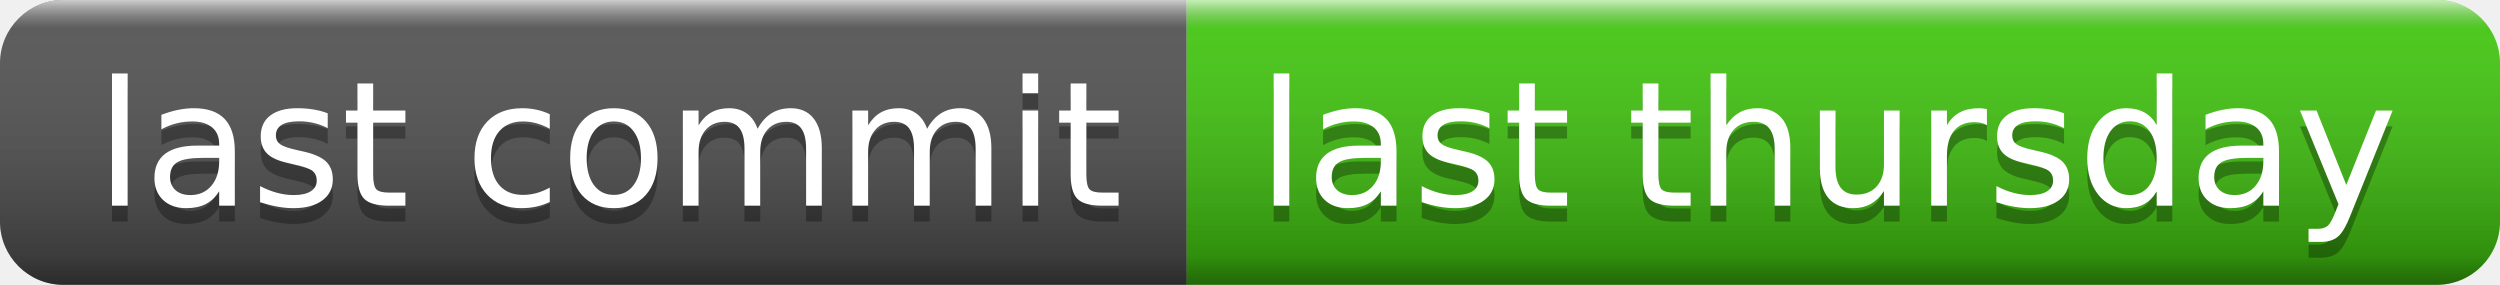
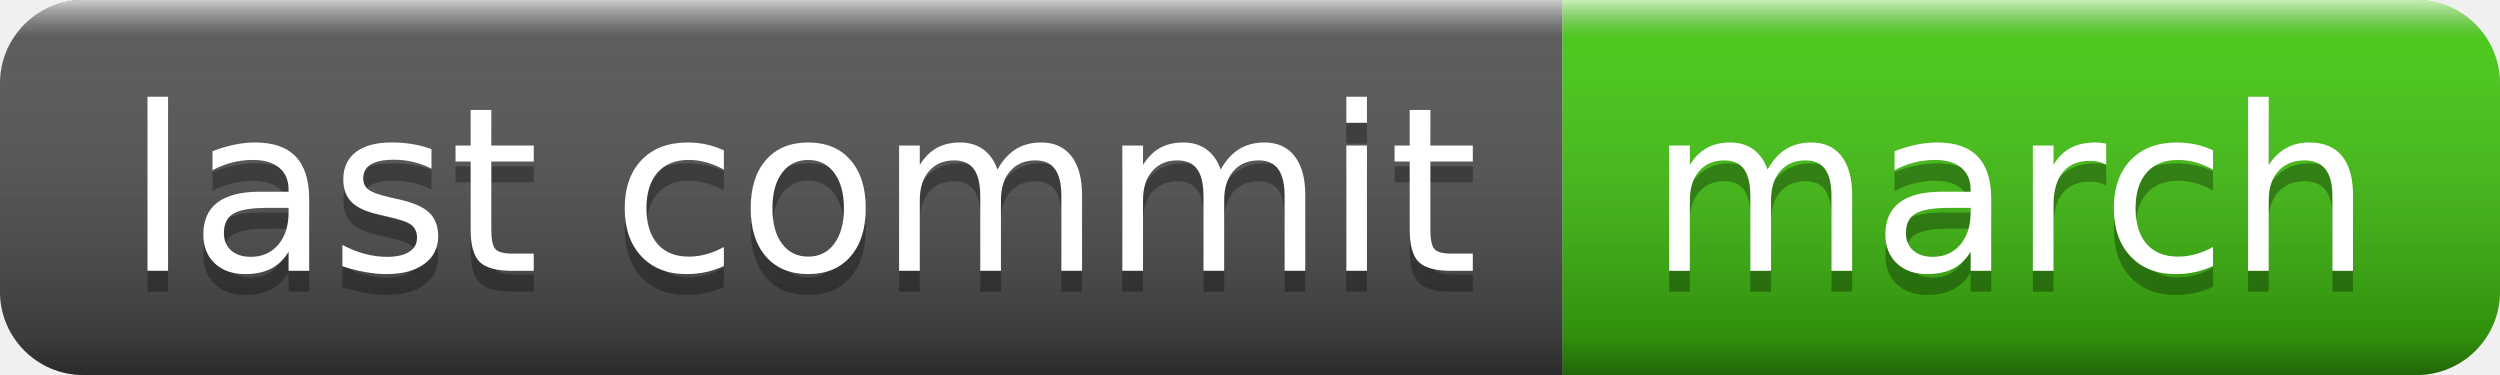
- <svg xmlns="http://www.w3.org/2000/svg" width="158" height="18" role="img" aria-label="last commit: last thursday">
+ <svg xmlns="http://www.w3.org/2000/svg" width="120" height="18" role="img" aria-label="last commit: march">
  <linearGradient id="s" x2="0" y2="100%">
    <stop offset="0" stop-color="#fff" stop-opacity=".7" />
    <stop offset=".1" stop-color="#aaa" stop-opacity=".1" />
    <stop offset=".9" stop-color="#000" stop-opacity=".3" />
    <stop offset="1" stop-color="#000" stop-opacity=".5" />
  </linearGradient>
  <clipPath id="r">
-     <rect width="158" height="18" rx="4" fill="#fff" />
+     <rect width="120" height="18" rx="4" fill="#fff" />
  </clipPath>
  <g clip-path="url(#r)">
    <rect width="75" height="18" fill="#555" />
-     <rect x="75" width="83" height="18" fill="#4c1" />
-     <rect width="158" height="18" fill="url(#s)" />
+     <rect x="75" width="45" height="18" fill="#4c1" />
+     <rect width="120" height="18" fill="url(#s)" />
  </g>
  <g fill="#fff" text-anchor="middle" font-family="Verdana,Geneva,DejaVu Sans,sans-serif" text-rendering="geometricPrecision" font-size="110">
    <text aria-hidden="true" x="385" y="140" fill="#010101" fill-opacity=".3" transform="scale(.1)" textLength="650">last commit</text>
    <text x="385" y="130" transform="scale(.1)" fill="#fff" textLength="650">last commit</text>
-     <text aria-hidden="true" x="1155" y="140" fill="#010101" fill-opacity=".3" transform="scale(.1)" textLength="730">last thursday</text>
-     <text x="1155" y="130" transform="scale(.1)" fill="#fff" textLength="730">last thursday</text>
+     <text aria-hidden="true" x="965" y="140" fill="#010101" fill-opacity=".3" transform="scale(.1)" textLength="350">march</text>
+     <text x="965" y="130" transform="scale(.1)" fill="#fff" textLength="350">march</text>
  </g>
</svg>
